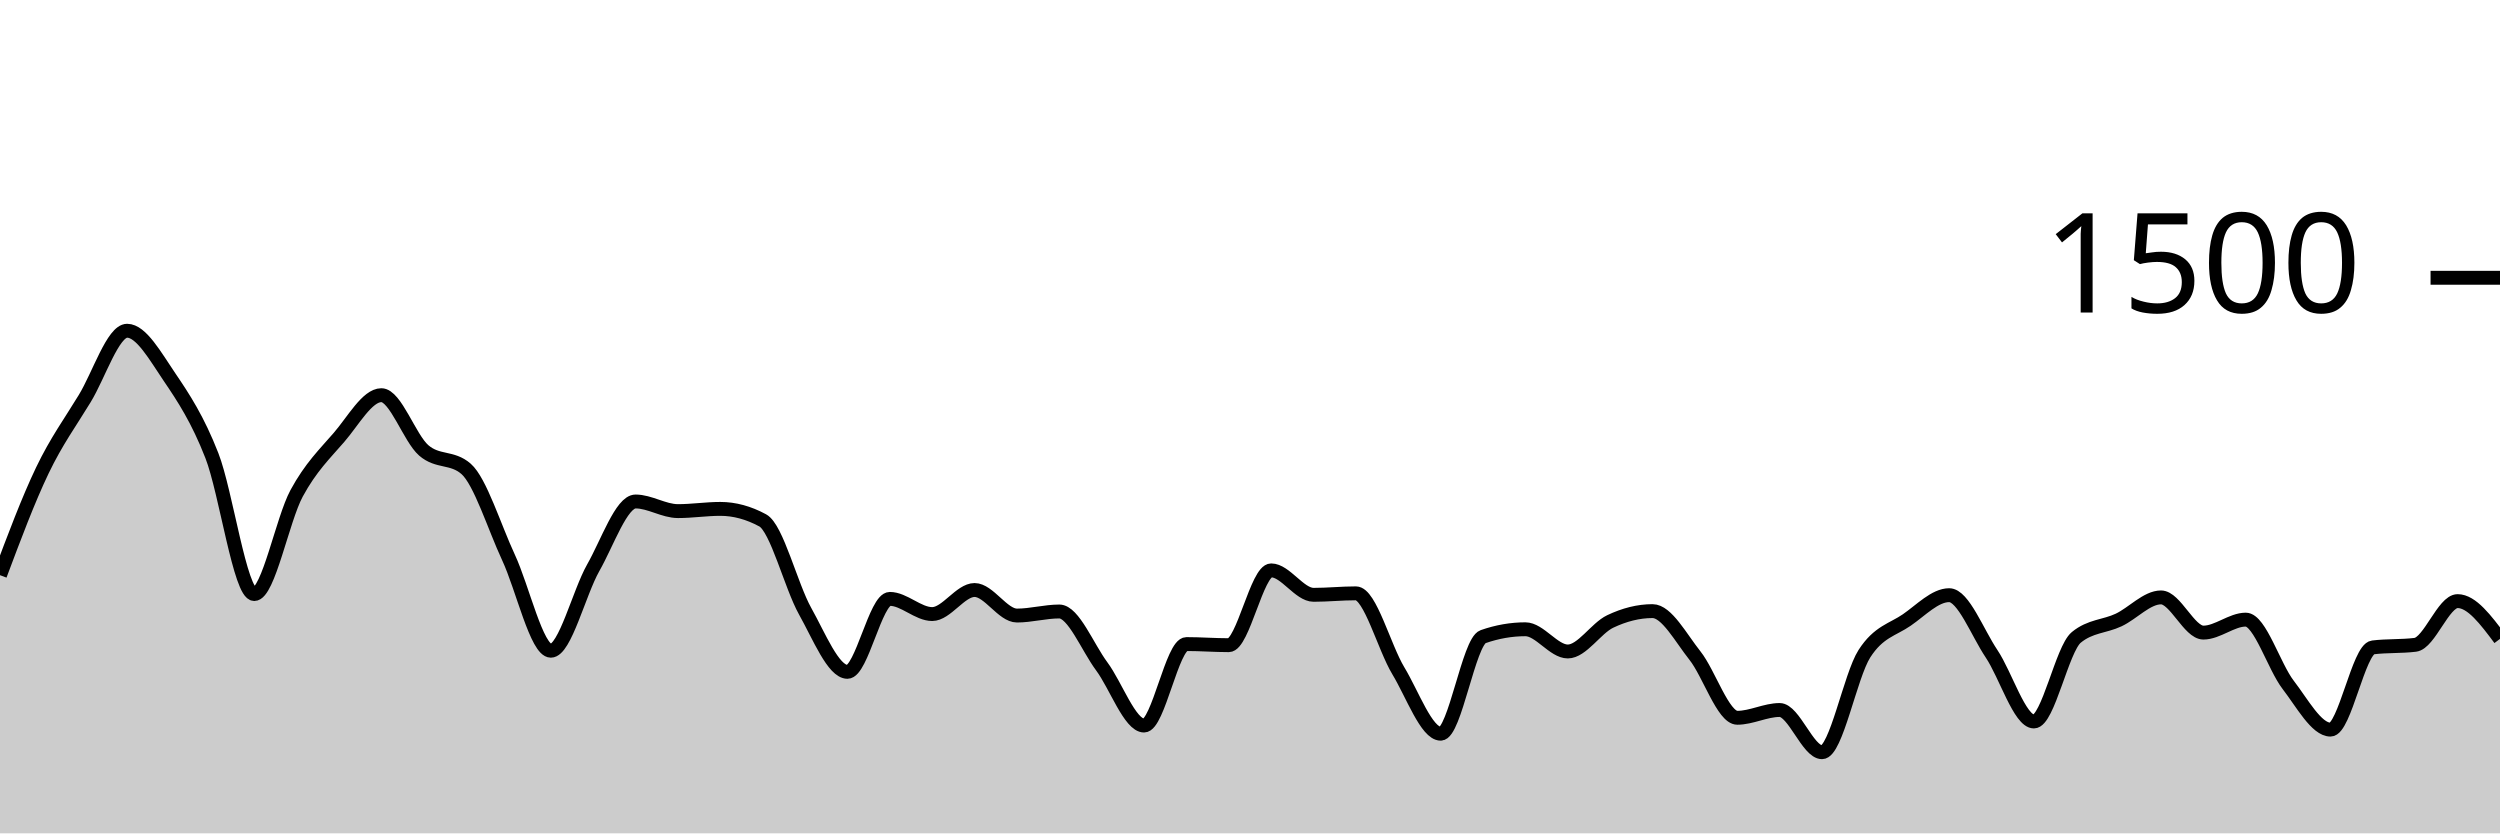
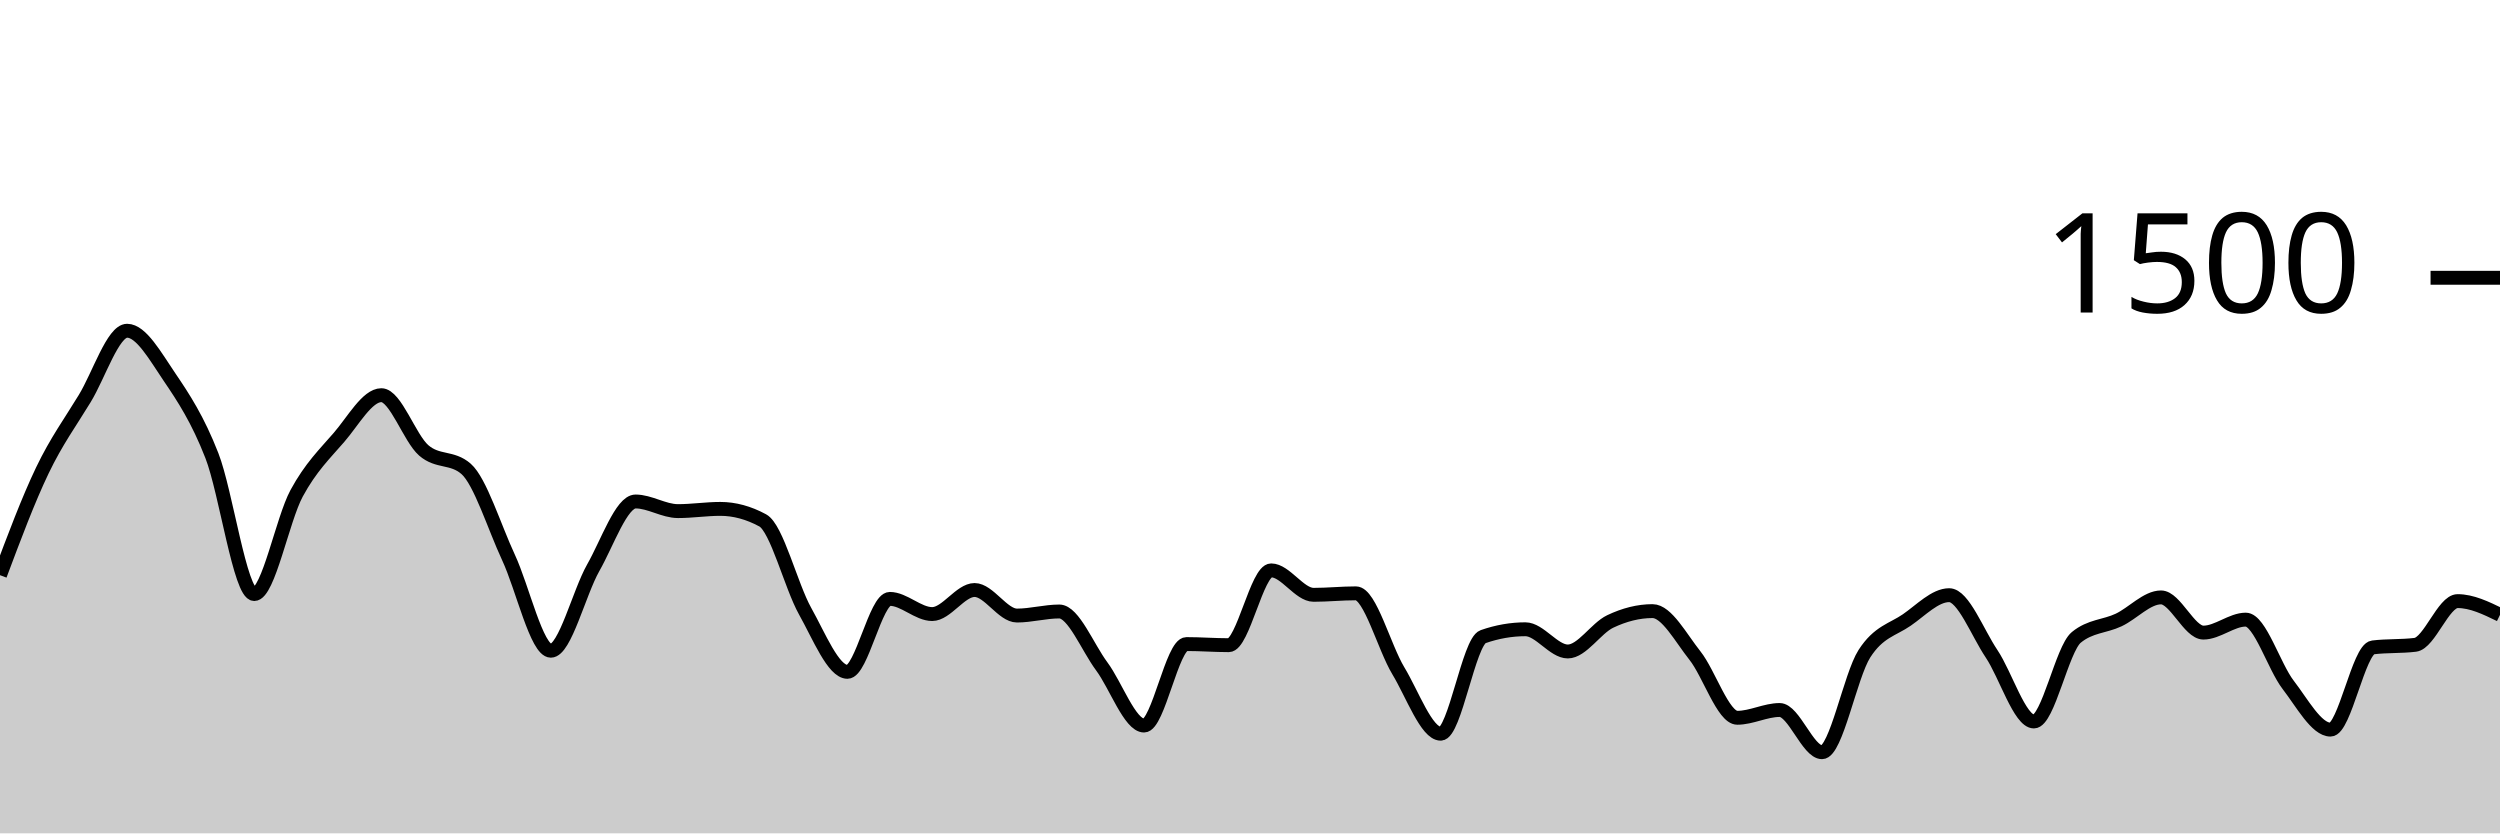
<svg xmlns="http://www.w3.org/2000/svg" viewBox="0 0 180 60">
  <g transform="translate(0,20)">
-     <path class="area" fill="rgba(0, 0, 0, 0.2)" d="M0,21.413C1.017,18.7,2.034,15.987,3.051,13.867C4.068,11.747,5.085,10.369,6.102,8.693C7.119,7.018,8.136,3.813,9.153,3.813C10.169,3.813,11.186,5.649,12.203,7.147C13.22,8.644,14.237,10.196,15.254,12.8C16.271,15.404,17.288,22.773,18.305,22.773C19.322,22.773,20.339,17.4,21.356,15.52C22.373,13.64,23.39,12.671,24.407,11.493C25.424,10.316,26.441,8.453,27.458,8.453C28.475,8.453,29.492,11.542,30.508,12.427C31.525,13.311,32.542,12.871,33.559,13.76C34.576,14.649,35.593,17.951,36.61,20.133C37.627,22.316,38.644,26.853,39.661,26.853C40.678,26.853,41.695,22.671,42.712,20.88C43.729,19.089,44.746,16.107,45.763,16.107C46.78,16.107,47.797,16.8,48.814,16.8C49.831,16.8,50.847,16.64,51.864,16.64C52.881,16.64,53.898,16.916,54.915,17.467C55.932,18.018,56.949,22.182,57.966,24C58.983,25.818,60,28.373,61.017,28.373C62.034,28.373,63.051,23.12,64.068,23.12C65.085,23.12,66.102,24.213,67.119,24.213C68.136,24.213,69.153,22.48,70.169,22.48C71.186,22.48,72.203,24.32,73.22,24.32C74.237,24.32,75.254,24.027,76.271,24.027C77.288,24.027,78.305,26.604,79.322,27.973C80.339,29.342,81.356,32.24,82.373,32.24C83.39,32.24,84.407,26.373,85.424,26.373C86.441,26.373,87.458,26.453,88.475,26.453C89.492,26.453,90.508,21.067,91.525,21.067C92.542,21.067,93.559,22.827,94.576,22.827C95.593,22.827,96.61,22.72,97.627,22.72C98.644,22.72,99.661,26.609,100.678,28.293C101.695,29.978,102.712,32.827,103.729,32.827C104.746,32.827,105.763,26.196,106.78,25.84C107.797,25.484,108.814,25.307,109.831,25.307C110.847,25.307,111.864,26.907,112.881,26.907C113.898,26.907,114.915,25.231,115.932,24.747C116.949,24.262,117.966,24,118.983,24C120,24,121.017,25.92,122.034,27.2C123.051,28.48,124.068,31.68,125.085,31.68C126.102,31.68,127.119,31.12,128.136,31.12C129.153,31.12,130.169,34.16,131.186,34.16C132.203,34.16,133.22,28.653,134.237,27.067C135.254,25.48,136.271,25.342,137.288,24.64C138.305,23.938,139.322,22.853,140.339,22.853C141.356,22.853,142.373,25.551,143.39,27.067C144.407,28.582,145.424,31.947,146.441,31.947C147.458,31.947,148.475,26.729,149.492,25.893C150.508,25.058,151.525,25.12,152.542,24.64C153.559,24.16,154.576,23.013,155.593,23.013C156.61,23.013,157.627,25.547,158.644,25.547C159.661,25.547,160.678,24.613,161.695,24.613C162.712,24.613,163.729,27.987,164.746,29.307C165.763,30.627,166.78,32.533,167.797,32.533C168.814,32.533,169.831,26.738,170.847,26.613C171.864,26.489,172.881,26.551,173.898,26.427C174.915,26.302,175.932,23.28,176.949,23.28C177.966,23.28,178.983,24.64,180,26L180,40C178.983,40,177.966,40,176.949,40C175.932,40,174.915,40,173.898,40C172.881,40,171.864,40,170.847,40C169.831,40,168.814,40,167.797,40C166.78,40,165.763,40,164.746,40C163.729,40,162.712,40,161.695,40C160.678,40,159.661,40,158.644,40C157.627,40,156.61,40,155.593,40C154.576,40,153.559,40,152.542,40C151.525,40,150.508,40,149.492,40C148.475,40,147.458,40,146.441,40C145.424,40,144.407,40,143.39,40C142.373,40,141.356,40,140.339,40C139.322,40,138.305,40,137.288,40C136.271,40,135.254,40,134.237,40C133.22,40,132.203,40,131.186,40C130.169,40,129.153,40,128.136,40C127.119,40,126.102,40,125.085,40C124.068,40,123.051,40,122.034,40C121.017,40,120,40,118.983,40C117.966,40,116.949,40,115.932,40C114.915,40,113.898,40,112.881,40C111.864,40,110.847,40,109.831,40C108.814,40,107.797,40,106.78,40C105.763,40,104.746,40,103.729,40C102.712,40,101.695,40,100.678,40C99.661,40,98.644,40,97.627,40C96.61,40,95.593,40,94.576,40C93.559,40,92.542,40,91.525,40C90.508,40,89.492,40,88.475,40C87.458,40,86.441,40,85.424,40C84.407,40,83.39,40,82.373,40C81.356,40,80.339,40,79.322,40C78.305,40,77.288,40,76.271,40C75.254,40,74.237,40,73.22,40C72.203,40,71.186,40,70.169,40C69.153,40,68.136,40,67.119,40C66.102,40,65.085,40,64.068,40C63.051,40,62.034,40,61.017,40C60,40,58.983,40,57.966,40C56.949,40,55.932,40,54.915,40C53.898,40,52.881,40,51.864,40C50.847,40,49.831,40,48.814,40C47.797,40,46.78,40,45.763,40C44.746,40,43.729,40,42.712,40C41.695,40,40.678,40,39.661,40C38.644,40,37.627,40,36.61,40C35.593,40,34.576,40,33.559,40C32.542,40,31.525,40,30.508,40C29.492,40,28.475,40,27.458,40C26.441,40,25.424,40,24.407,40C23.39,40,22.373,40,21.356,40C20.339,40,19.322,40,18.305,40C17.288,40,16.271,40,15.254,40C14.237,40,13.22,40,12.203,40C11.186,40,10.169,40,9.153,40C8.136,40,7.119,40,6.102,40C5.085,40,4.068,40,3.051,40C2.034,40,1.017,40,0,40Z" />
-     <path class="line" stroke="black" fill="none" d="M0,21.413C1.017,18.7,2.034,15.987,3.051,13.867C4.068,11.747,5.085,10.369,6.102,8.693C7.119,7.018,8.136,3.813,9.153,3.813C10.169,3.813,11.186,5.649,12.203,7.147C13.22,8.644,14.237,10.196,15.254,12.8C16.271,15.404,17.288,22.773,18.305,22.773C19.322,22.773,20.339,17.4,21.356,15.52C22.373,13.64,23.39,12.671,24.407,11.493C25.424,10.316,26.441,8.453,27.458,8.453C28.475,8.453,29.492,11.542,30.508,12.427C31.525,13.311,32.542,12.871,33.559,13.76C34.576,14.649,35.593,17.951,36.61,20.133C37.627,22.316,38.644,26.853,39.661,26.853C40.678,26.853,41.695,22.671,42.712,20.88C43.729,19.089,44.746,16.107,45.763,16.107C46.78,16.107,47.797,16.8,48.814,16.8C49.831,16.8,50.847,16.64,51.864,16.64C52.881,16.64,53.898,16.916,54.915,17.467C55.932,18.018,56.949,22.182,57.966,24C58.983,25.818,60,28.373,61.017,28.373C62.034,28.373,63.051,23.12,64.068,23.12C65.085,23.12,66.102,24.213,67.119,24.213C68.136,24.213,69.153,22.48,70.169,22.48C71.186,22.48,72.203,24.32,73.22,24.32C74.237,24.32,75.254,24.027,76.271,24.027C77.288,24.027,78.305,26.604,79.322,27.973C80.339,29.342,81.356,32.24,82.373,32.24C83.39,32.24,84.407,26.373,85.424,26.373C86.441,26.373,87.458,26.453,88.475,26.453C89.492,26.453,90.508,21.067,91.525,21.067C92.542,21.067,93.559,22.827,94.576,22.827C95.593,22.827,96.61,22.72,97.627,22.72C98.644,22.72,99.661,26.609,100.678,28.293C101.695,29.978,102.712,32.827,103.729,32.827C104.746,32.827,105.763,26.196,106.78,25.84C107.797,25.484,108.814,25.307,109.831,25.307C110.847,25.307,111.864,26.907,112.881,26.907C113.898,26.907,114.915,25.231,115.932,24.747C116.949,24.262,117.966,24,118.983,24C120,24,121.017,25.92,122.034,27.2C123.051,28.48,124.068,31.68,125.085,31.68C126.102,31.68,127.119,31.12,128.136,31.12C129.153,31.12,130.169,34.16,131.186,34.16C132.203,34.16,133.22,28.653,134.237,27.067C135.254,25.48,136.271,25.342,137.288,24.64C138.305,23.938,139.322,22.853,140.339,22.853C141.356,22.853,142.373,25.551,143.39,27.067C144.407,28.582,145.424,31.947,146.441,31.947C147.458,31.947,148.475,26.729,149.492,25.893C150.508,25.058,151.525,25.12,152.542,24.64C153.559,24.16,154.576,23.013,155.593,23.013C156.61,23.013,157.627,25.547,158.644,25.547C159.661,25.547,160.678,24.613,161.695,24.613C162.712,24.613,163.729,27.987,164.746,29.307C165.763,30.627,166.78,32.533,167.797,32.533C168.814,32.533,169.831,26.738,170.847,26.613C171.864,26.489,172.881,26.551,173.898,26.427C174.915,26.302,175.932,23.28,176.949,23.28C177.966,23.28,178.983,24.64,180,26" />
+     <path class="area" fill="rgba(0, 0, 0, 0.2)" d="M0,21.413C1.017,18.7,2.034,15.987,3.051,13.867C4.068,11.747,5.085,10.369,6.102,8.693C7.119,7.018,8.136,3.813,9.153,3.813C10.169,3.813,11.186,5.649,12.203,7.147C13.22,8.644,14.237,10.196,15.254,12.8C16.271,15.404,17.288,22.773,18.305,22.773C19.322,22.773,20.339,17.4,21.356,15.52C22.373,13.64,23.39,12.671,24.407,11.493C25.424,10.316,26.441,8.453,27.458,8.453C28.475,8.453,29.492,11.542,30.508,12.427C31.525,13.311,32.542,12.871,33.559,13.76C34.576,14.649,35.593,17.951,36.61,20.133C37.627,22.316,38.644,26.853,39.661,26.853C40.678,26.853,41.695,22.671,42.712,20.88C43.729,19.089,44.746,16.107,45.763,16.107C46.78,16.107,47.797,16.8,48.814,16.8C49.831,16.8,50.847,16.64,51.864,16.64C52.881,16.64,53.898,16.916,54.915,17.467C55.932,18.018,56.949,22.182,57.966,24C58.983,25.818,60,28.373,61.017,28.373C62.034,28.373,63.051,23.12,64.068,23.12C65.085,23.12,66.102,24.213,67.119,24.213C68.136,24.213,69.153,22.48,70.169,22.48C71.186,22.48,72.203,24.32,73.22,24.32C74.237,24.32,75.254,24.027,76.271,24.027C77.288,24.027,78.305,26.604,79.322,27.973C80.339,29.342,81.356,32.24,82.373,32.24C83.39,32.24,84.407,26.373,85.424,26.373C86.441,26.373,87.458,26.453,88.475,26.453C89.492,26.453,90.508,21.067,91.525,21.067C92.542,21.067,93.559,22.827,94.576,22.827C95.593,22.827,96.61,22.72,97.627,22.72C98.644,22.72,99.661,26.609,100.678,28.293C101.695,29.978,102.712,32.827,103.729,32.827C104.746,32.827,105.763,26.196,106.78,25.84C107.797,25.484,108.814,25.307,109.831,25.307C110.847,25.307,111.864,26.907,112.881,26.907C113.898,26.907,114.915,25.231,115.932,24.747C116.949,24.262,117.966,24,118.983,24C120,24,121.017,25.92,122.034,27.2C123.051,28.48,124.068,31.68,125.085,31.68C126.102,31.68,127.119,31.12,128.136,31.12C129.153,31.12,130.169,34.16,131.186,34.16C132.203,34.16,133.22,28.653,134.237,27.067C135.254,25.48,136.271,25.342,137.288,24.64C138.305,23.938,139.322,22.853,140.339,22.853C141.356,22.853,142.373,25.551,143.39,27.067C144.407,28.582,145.424,31.947,146.441,31.947C147.458,31.947,148.475,26.729,149.492,25.893C150.508,25.058,151.525,25.12,152.542,24.64C153.559,24.16,154.576,23.013,155.593,23.013C156.61,23.013,157.627,25.547,158.644,25.547C159.661,25.547,160.678,24.613,161.695,24.613C162.712,24.613,163.729,27.987,164.746,29.307C165.763,30.627,166.78,32.533,167.797,32.533C168.814,32.533,169.831,26.738,170.847,26.613C171.864,26.489,172.881,26.551,173.898,26.427C174.915,26.302,175.932,23.28,176.949,23.28C177.966,23.28,178.983,23.773,180,24.267L180,40C178.983,40,177.966,40,176.949,40C175.932,40,174.915,40,173.898,40C172.881,40,171.864,40,170.847,40C169.831,40,168.814,40,167.797,40C166.78,40,165.763,40,164.746,40C163.729,40,162.712,40,161.695,40C160.678,40,159.661,40,158.644,40C157.627,40,156.61,40,155.593,40C154.576,40,153.559,40,152.542,40C151.525,40,150.508,40,149.492,40C148.475,40,147.458,40,146.441,40C145.424,40,144.407,40,143.39,40C142.373,40,141.356,40,140.339,40C139.322,40,138.305,40,137.288,40C136.271,40,135.254,40,134.237,40C133.22,40,132.203,40,131.186,40C130.169,40,129.153,40,128.136,40C127.119,40,126.102,40,125.085,40C124.068,40,123.051,40,122.034,40C121.017,40,120,40,118.983,40C117.966,40,116.949,40,115.932,40C114.915,40,113.898,40,112.881,40C111.864,40,110.847,40,109.831,40C108.814,40,107.797,40,106.78,40C105.763,40,104.746,40,103.729,40C102.712,40,101.695,40,100.678,40C99.661,40,98.644,40,97.627,40C96.61,40,95.593,40,94.576,40C93.559,40,92.542,40,91.525,40C90.508,40,89.492,40,88.475,40C87.458,40,86.441,40,85.424,40C84.407,40,83.39,40,82.373,40C81.356,40,80.339,40,79.322,40C78.305,40,77.288,40,76.271,40C75.254,40,74.237,40,73.22,40C72.203,40,71.186,40,70.169,40C69.153,40,68.136,40,67.119,40C66.102,40,65.085,40,64.068,40C63.051,40,62.034,40,61.017,40C60,40,58.983,40,57.966,40C56.949,40,55.932,40,54.915,40C53.898,40,52.881,40,51.864,40C50.847,40,49.831,40,48.814,40C47.797,40,46.78,40,45.763,40C44.746,40,43.729,40,42.712,40C41.695,40,40.678,40,39.661,40C38.644,40,37.627,40,36.61,40C35.593,40,34.576,40,33.559,40C32.542,40,31.525,40,30.508,40C29.492,40,28.475,40,27.458,40C26.441,40,25.424,40,24.407,40C23.39,40,22.373,40,21.356,40C20.339,40,19.322,40,18.305,40C17.288,40,16.271,40,15.254,40C14.237,40,13.22,40,12.203,40C11.186,40,10.169,40,9.153,40C8.136,40,7.119,40,6.102,40C5.085,40,4.068,40,3.051,40C2.034,40,1.017,40,0,40Z" />
+     <path class="line" stroke="black" fill="none" d="M0,21.413C1.017,18.7,2.034,15.987,3.051,13.867C4.068,11.747,5.085,10.369,6.102,8.693C7.119,7.018,8.136,3.813,9.153,3.813C10.169,3.813,11.186,5.649,12.203,7.147C13.22,8.644,14.237,10.196,15.254,12.8C16.271,15.404,17.288,22.773,18.305,22.773C19.322,22.773,20.339,17.4,21.356,15.52C22.373,13.64,23.39,12.671,24.407,11.493C25.424,10.316,26.441,8.453,27.458,8.453C28.475,8.453,29.492,11.542,30.508,12.427C31.525,13.311,32.542,12.871,33.559,13.76C34.576,14.649,35.593,17.951,36.61,20.133C37.627,22.316,38.644,26.853,39.661,26.853C40.678,26.853,41.695,22.671,42.712,20.88C43.729,19.089,44.746,16.107,45.763,16.107C46.78,16.107,47.797,16.8,48.814,16.8C49.831,16.8,50.847,16.64,51.864,16.64C52.881,16.64,53.898,16.916,54.915,17.467C55.932,18.018,56.949,22.182,57.966,24C58.983,25.818,60,28.373,61.017,28.373C62.034,28.373,63.051,23.12,64.068,23.12C65.085,23.12,66.102,24.213,67.119,24.213C68.136,24.213,69.153,22.48,70.169,22.48C71.186,22.48,72.203,24.32,73.22,24.32C74.237,24.32,75.254,24.027,76.271,24.027C77.288,24.027,78.305,26.604,79.322,27.973C80.339,29.342,81.356,32.24,82.373,32.24C83.39,32.24,84.407,26.373,85.424,26.373C86.441,26.373,87.458,26.453,88.475,26.453C89.492,26.453,90.508,21.067,91.525,21.067C92.542,21.067,93.559,22.827,94.576,22.827C95.593,22.827,96.61,22.72,97.627,22.72C98.644,22.72,99.661,26.609,100.678,28.293C101.695,29.978,102.712,32.827,103.729,32.827C104.746,32.827,105.763,26.196,106.78,25.84C107.797,25.484,108.814,25.307,109.831,25.307C110.847,25.307,111.864,26.907,112.881,26.907C113.898,26.907,114.915,25.231,115.932,24.747C116.949,24.262,117.966,24,118.983,24C120,24,121.017,25.92,122.034,27.2C123.051,28.48,124.068,31.68,125.085,31.68C126.102,31.68,127.119,31.12,128.136,31.12C129.153,31.12,130.169,34.16,131.186,34.16C132.203,34.16,133.22,28.653,134.237,27.067C135.254,25.48,136.271,25.342,137.288,24.64C138.305,23.938,139.322,22.853,140.339,22.853C141.356,22.853,142.373,25.551,143.39,27.067C144.407,28.582,145.424,31.947,146.441,31.947C147.458,31.947,148.475,26.729,149.492,25.893C150.508,25.058,151.525,25.12,152.542,24.64C153.559,24.16,154.576,23.013,155.593,23.013C156.61,23.013,157.627,25.547,158.644,25.547C159.661,25.547,160.678,24.613,161.695,24.613C162.712,24.613,163.729,27.987,164.746,29.307C165.763,30.627,166.78,32.533,167.797,32.533C168.814,32.533,169.831,26.738,170.847,26.613C171.864,26.489,172.881,26.551,173.898,26.427C174.915,26.302,175.932,23.28,176.949,23.28C177.966,23.28,178.983,23.773,180,24.267" />
    <path class="axis-ceiling" stroke-width="1" stroke="black" fill="none" d="M175,0L180,0" />
    <text class="axis-ceiling-label" font-family="sans-serif" text-anchor="end" font-size="10px" x="170" y="2.5">1500</text>
  </g>
</svg>
